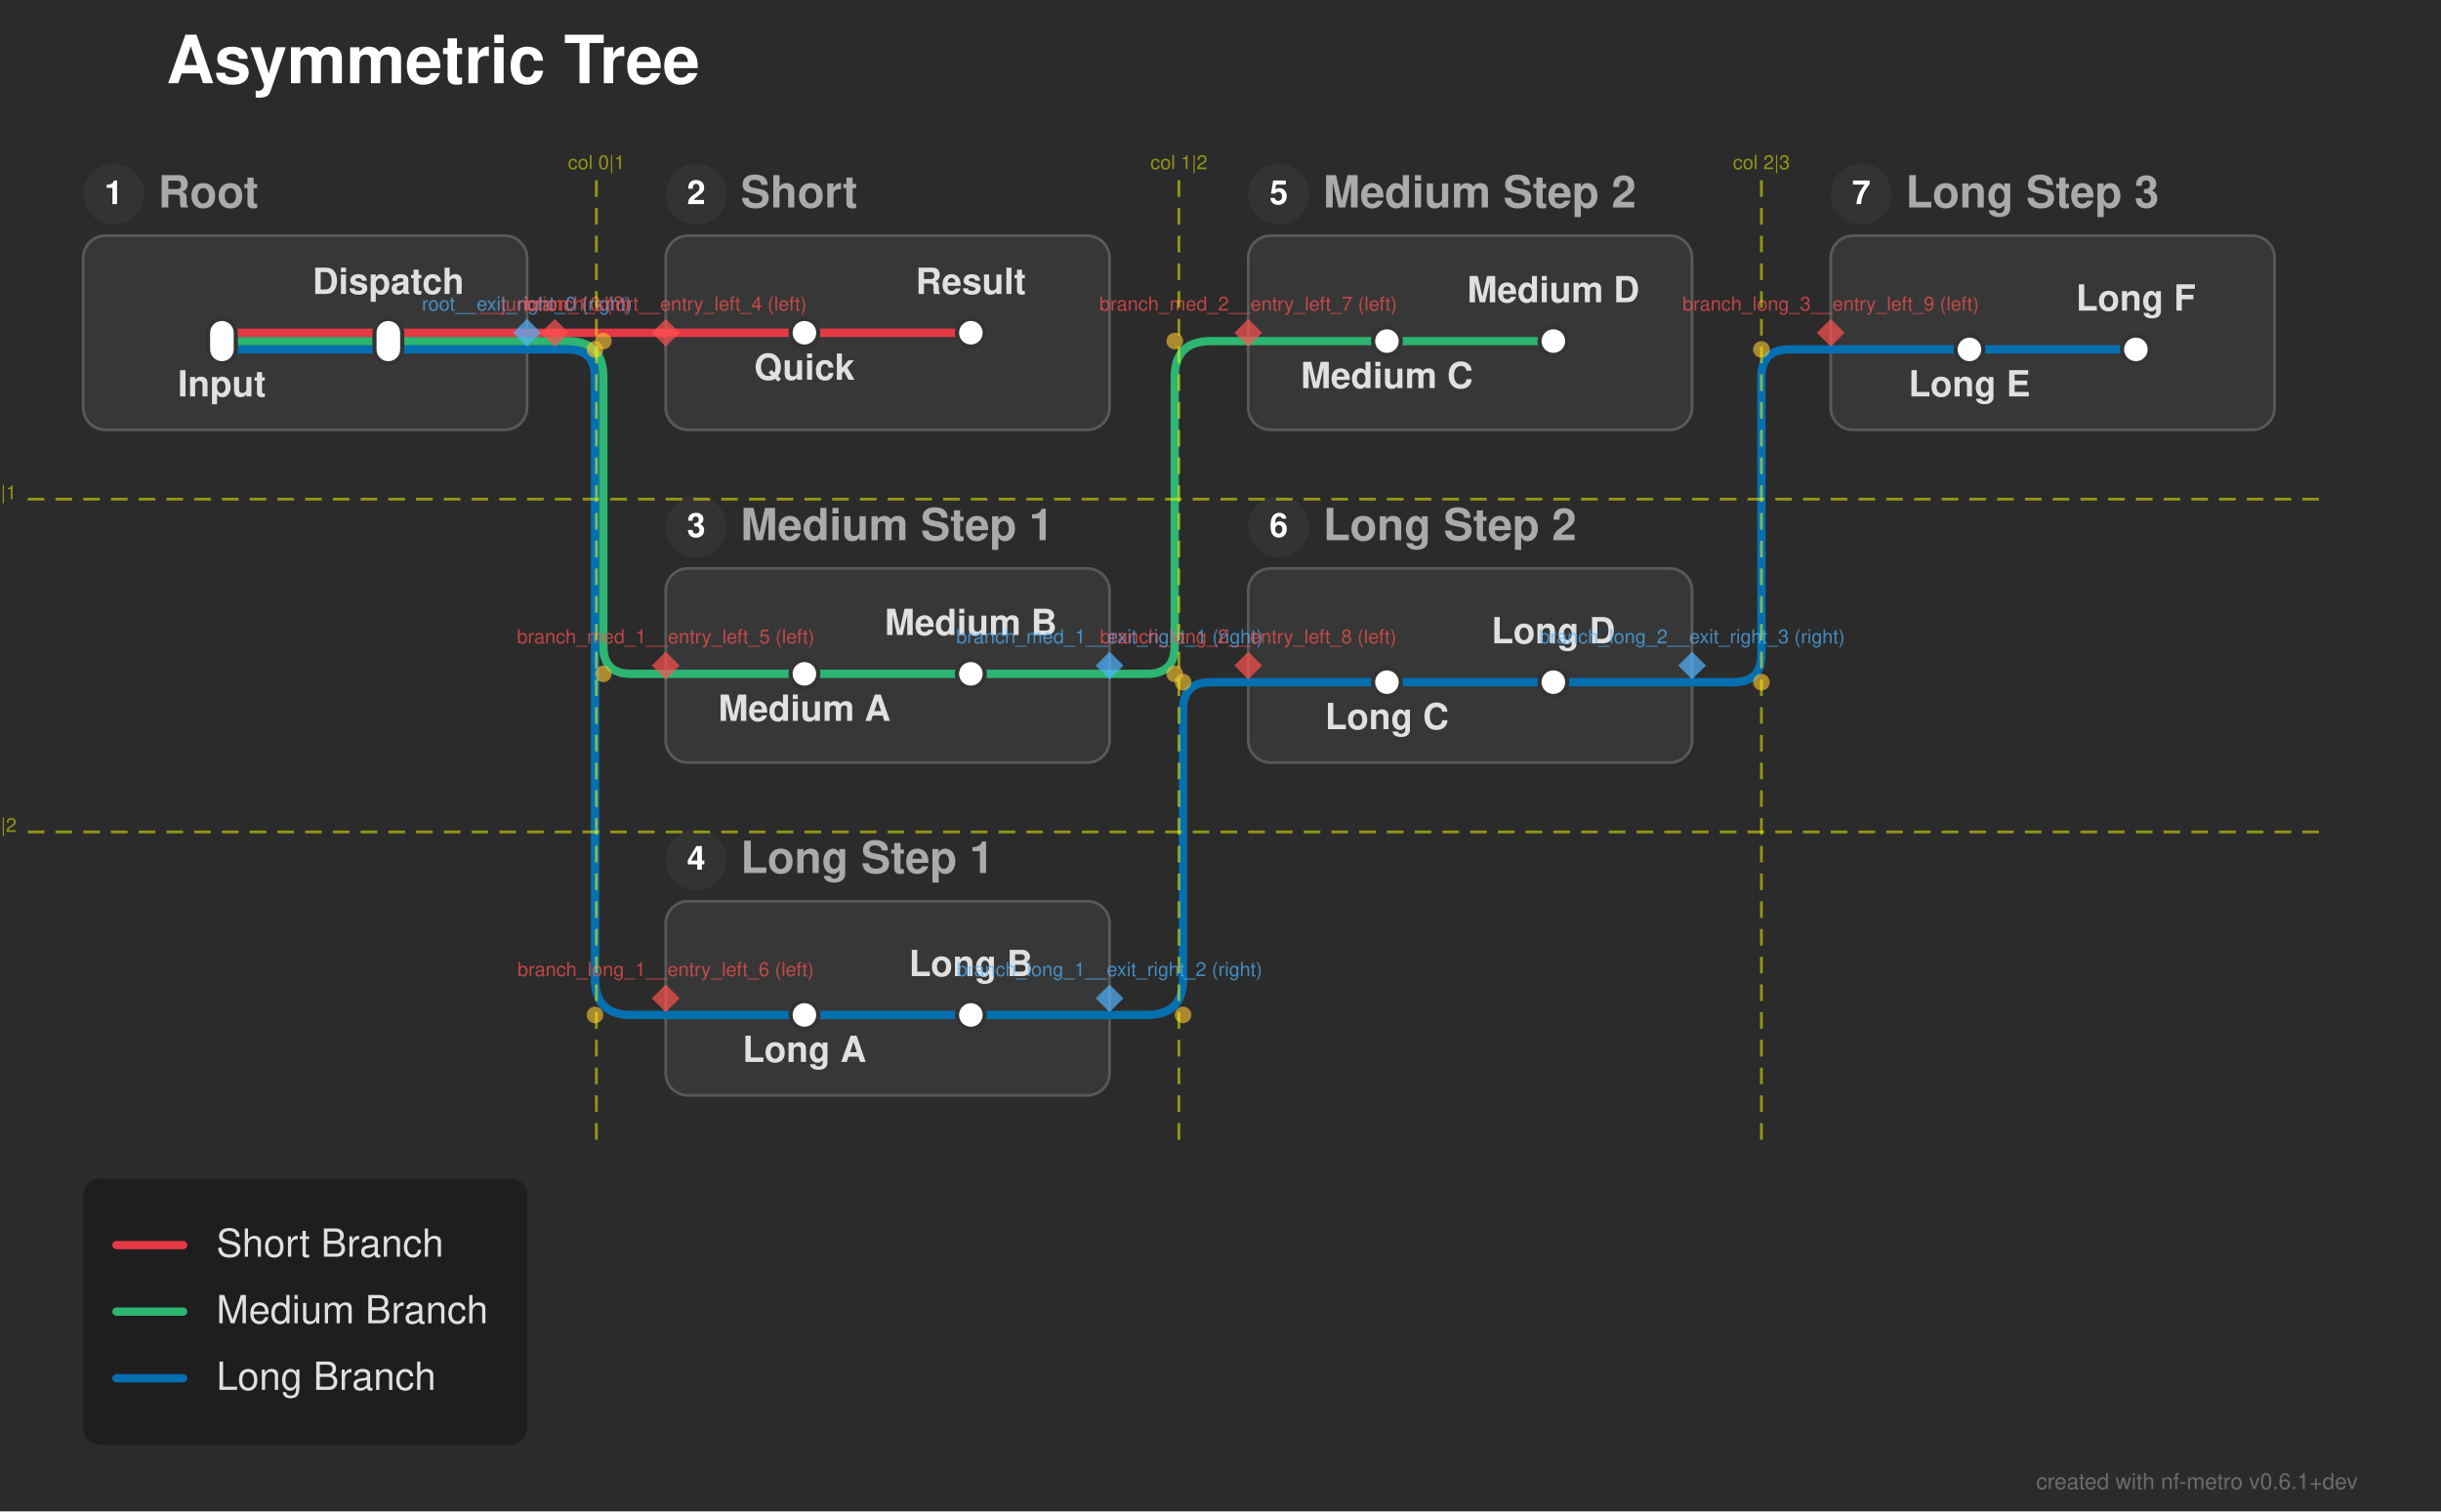
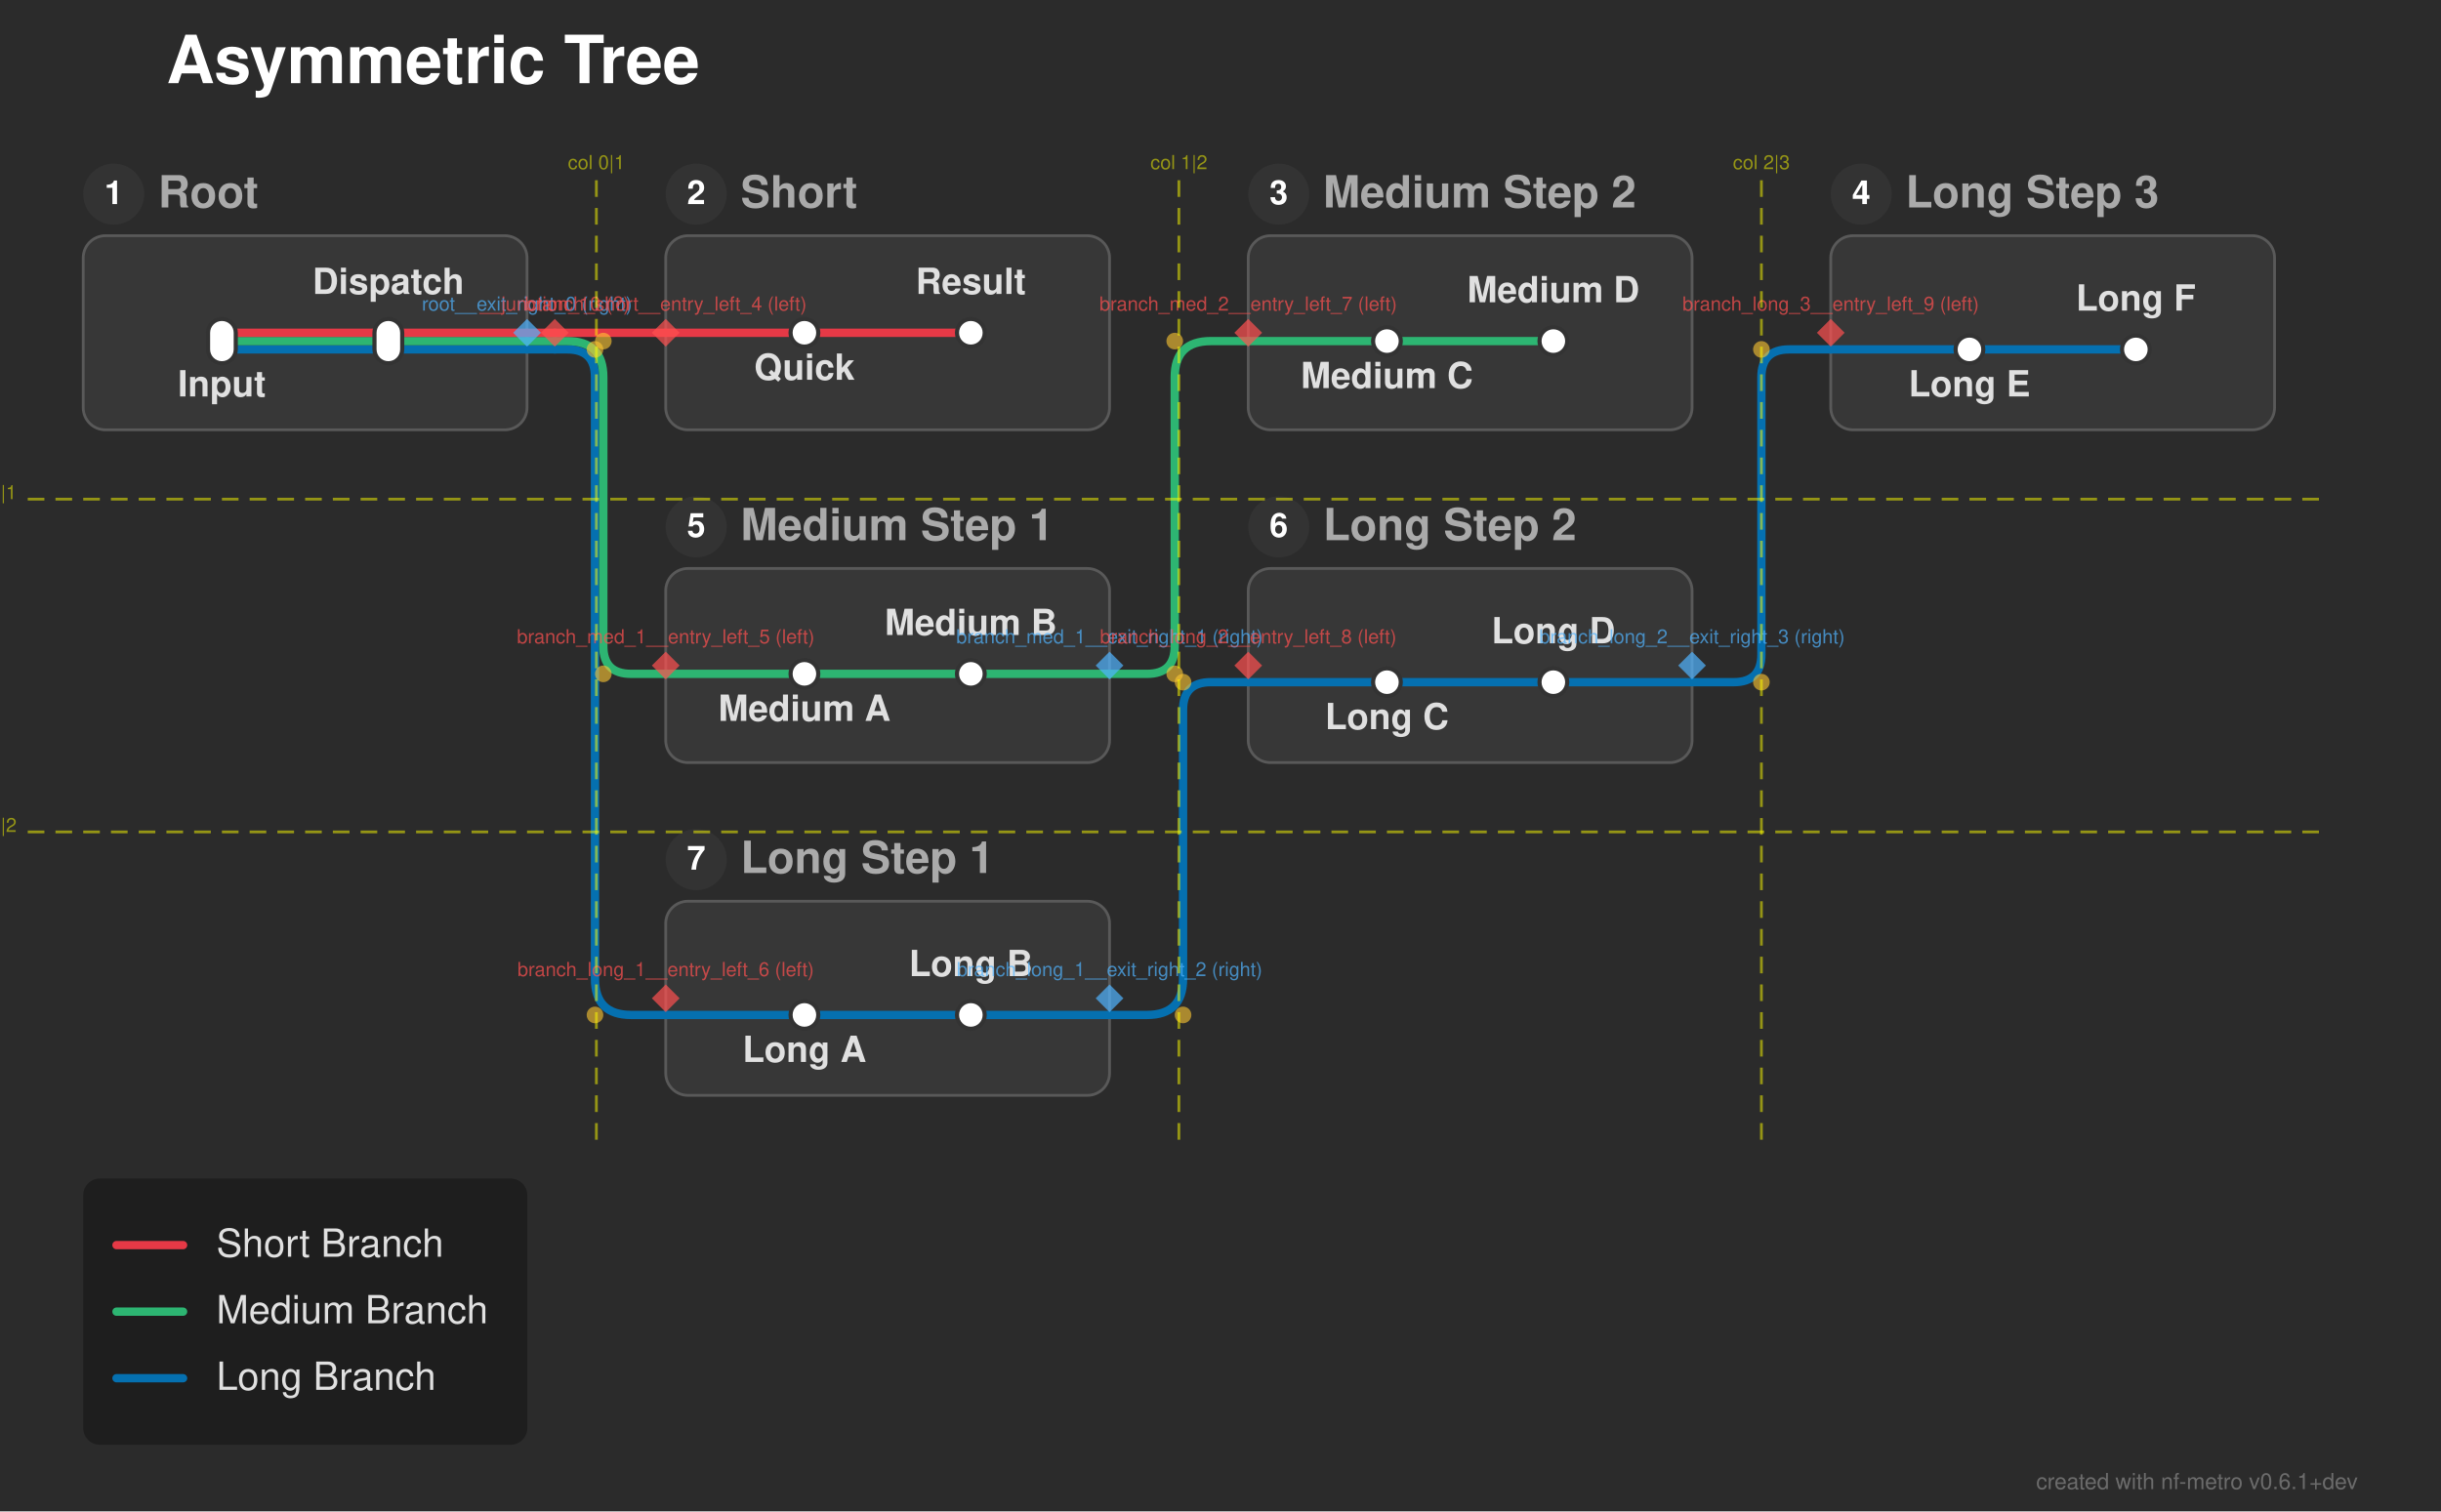
<svg xmlns="http://www.w3.org/2000/svg" width="880" height="545" viewBox="0 0 880 545">
  <defs>
</defs>
  <rect x="0" y="0" width="880" height="545" fill="#2b2b2b" />
  <text x="60.0" y="30.0" font-size="24.0" fill="#ffffff" font-family="'Helvetica Neue', Helvetica, Arial, sans-serif" font-weight="bold" class="nf-metro-title">Asymmetric Tree</text>
  <rect x="30.0" y="85.0" width="160.0" height="70.0" rx="8" ry="8" fill="#373737" stroke="#595959" stroke-width="1.0" />
  <circle cx="41.0" cy="70.0" r="11" fill="#333333" class="nf-metro-section-num-circle" />
  <text x="41.0" y="70.0" font-size="12" fill="#ffffff" font-family="'Helvetica Neue', Helvetica, Arial, sans-serif" font-weight="bold" text-anchor="middle" dy="0.3em">1</text>
  <text x="57.0" y="70.0" font-size="16.0" fill="#aaaaaa" font-family="'Helvetica Neue', Helvetica, Arial, sans-serif" font-weight="bold" dy="0.3em" class="nf-metro-section-label">Root</text>
  <rect x="240.0" y="85.0" width="160.0" height="70.0" rx="8" ry="8" fill="#373737" stroke="#595959" stroke-width="1.0" />
  <circle cx="251.0" cy="70.0" r="11" fill="#333333" class="nf-metro-section-num-circle" />
  <text x="251.0" y="70.0" font-size="12" fill="#ffffff" font-family="'Helvetica Neue', Helvetica, Arial, sans-serif" font-weight="bold" text-anchor="middle" dy="0.3em">2</text>
  <text x="267.0" y="70.0" font-size="16.0" fill="#aaaaaa" font-family="'Helvetica Neue', Helvetica, Arial, sans-serif" font-weight="bold" dy="0.3em" class="nf-metro-section-label">Short</text>
  <rect x="240.0" y="205.0" width="160.0" height="70.0" rx="8" ry="8" fill="#373737" stroke="#595959" stroke-width="1.0" />
  <circle cx="251.0" cy="190.0" r="11" fill="#333333" class="nf-metro-section-num-circle" />
-   <text x="251.0" y="190.0" font-size="12" fill="#ffffff" font-family="'Helvetica Neue', Helvetica, Arial, sans-serif" font-weight="bold" text-anchor="middle" dy="0.3em">3</text>
+   <text x="251.0" y="190.0" font-size="12" fill="#ffffff" font-family="'Helvetica Neue', Helvetica, Arial, sans-serif" font-weight="bold" text-anchor="middle" dy="0.3em">5</text>
  <text x="267.0" y="190.0" font-size="16.0" fill="#aaaaaa" font-family="'Helvetica Neue', Helvetica, Arial, sans-serif" font-weight="bold" dy="0.3em" class="nf-metro-section-label">Medium Step 1</text>
  <rect x="450.0" y="85.0" width="160.0" height="70.0" rx="8" ry="8" fill="#373737" stroke="#595959" stroke-width="1.0" />
  <circle cx="461.0" cy="70.0" r="11" fill="#333333" class="nf-metro-section-num-circle" />
-   <text x="461.0" y="70.0" font-size="12" fill="#ffffff" font-family="'Helvetica Neue', Helvetica, Arial, sans-serif" font-weight="bold" text-anchor="middle" dy="0.3em">5</text>
+   <text x="461.0" y="70.0" font-size="12" fill="#ffffff" font-family="'Helvetica Neue', Helvetica, Arial, sans-serif" font-weight="bold" text-anchor="middle" dy="0.3em">3</text>
  <text x="477.0" y="70.0" font-size="16.0" fill="#aaaaaa" font-family="'Helvetica Neue', Helvetica, Arial, sans-serif" font-weight="bold" dy="0.3em" class="nf-metro-section-label">Medium Step 2</text>
  <rect x="240.0" y="325.0" width="160.0" height="70.0" rx="8" ry="8" fill="#373737" stroke="#595959" stroke-width="1.0" />
  <circle cx="251.0" cy="310.0" r="11" fill="#333333" class="nf-metro-section-num-circle" />
-   <text x="251.0" y="310.0" font-size="12" fill="#ffffff" font-family="'Helvetica Neue', Helvetica, Arial, sans-serif" font-weight="bold" text-anchor="middle" dy="0.3em">4</text>
+   <text x="251.0" y="310.0" font-size="12" fill="#ffffff" font-family="'Helvetica Neue', Helvetica, Arial, sans-serif" font-weight="bold" text-anchor="middle" dy="0.3em">7</text>
  <text x="267.0" y="310.0" font-size="16.0" fill="#aaaaaa" font-family="'Helvetica Neue', Helvetica, Arial, sans-serif" font-weight="bold" dy="0.3em" class="nf-metro-section-label">Long Step 1</text>
  <rect x="450.0" y="205.0" width="160.0" height="70.0" rx="8" ry="8" fill="#373737" stroke="#595959" stroke-width="1.0" />
  <circle cx="461.0" cy="190.0" r="11" fill="#333333" class="nf-metro-section-num-circle" />
  <text x="461.0" y="190.0" font-size="12" fill="#ffffff" font-family="'Helvetica Neue', Helvetica, Arial, sans-serif" font-weight="bold" text-anchor="middle" dy="0.3em">6</text>
  <text x="477.0" y="190.0" font-size="16.0" fill="#aaaaaa" font-family="'Helvetica Neue', Helvetica, Arial, sans-serif" font-weight="bold" dy="0.3em" class="nf-metro-section-label">Long Step 2</text>
  <rect x="660.0" y="85.0" width="160.0" height="70.0" rx="8" ry="8" fill="#373737" stroke="#595959" stroke-width="1.0" />
  <circle cx="671.0" cy="70.0" r="11" fill="#333333" class="nf-metro-section-num-circle" />
-   <text x="671.0" y="70.0" font-size="12" fill="#ffffff" font-family="'Helvetica Neue', Helvetica, Arial, sans-serif" font-weight="bold" text-anchor="middle" dy="0.3em">7</text>
+   <text x="671.0" y="70.0" font-size="12" fill="#ffffff" font-family="'Helvetica Neue', Helvetica, Arial, sans-serif" font-weight="bold" text-anchor="middle" dy="0.3em">4</text>
  <text x="687.0" y="70.0" font-size="16.0" fill="#aaaaaa" font-family="'Helvetica Neue', Helvetica, Arial, sans-serif" font-weight="bold" dy="0.3em" class="nf-metro-section-label">Long Step 3</text>
  <path d="M290.0,366.0 L350.0,366.0" stroke="#0570b0" stroke-width="3.0" stroke-linecap="round" />
  <path d="M240.0,366.0 L290.0,366.0" stroke="#0570b0" stroke-width="3.0" stroke-linecap="round" />
  <path d="M350.0,366.0 L400.0,366.0" stroke="#0570b0" stroke-width="3.0" stroke-linecap="round" />
  <path d="M400.0,366.0 L413.5,366.0 Q426.5,366.0,426.5,353.0 L426.5,256.0 Q426.5,246.0,436.5,246.0 L450.0,246.0" stroke="#0570b0" stroke-width="3.0" fill="none" stroke-linecap="round" stroke-linejoin="round" />
  <path d="M500.0,246.0 L560.0,246.0" stroke="#0570b0" stroke-width="3.0" stroke-linecap="round" />
  <path d="M450.0,246.0 L500.0,246.0" stroke="#0570b0" stroke-width="3.0" stroke-linecap="round" />
  <path d="M560.0,246.0 L610.0,246.0" stroke="#0570b0" stroke-width="3.0" stroke-linecap="round" />
  <path d="M610.0,246.0 L625.0,246.0 Q635.0,246.0,635.0,236.0 L635.0,136.0 Q635.0,126.0,645.0,126.0 L660.0,126.0" stroke="#0570b0" stroke-width="3.0" fill="none" stroke-linecap="round" stroke-linejoin="round" />
  <path d="M290.0,243.0 L350.0,243.0" stroke="#2db572" stroke-width="3.0" stroke-linecap="round" />
  <path d="M240.0,243.0 L290.0,243.0" stroke="#2db572" stroke-width="3.0" stroke-linecap="round" />
  <path d="M350.0,243.0 L400.0,243.0" stroke="#2db572" stroke-width="3.0" stroke-linecap="round" />
  <path d="M400.0,243.0 L413.5,243.0 Q423.5,243.0,423.5,233.0 L423.5,136.0 Q423.5,123.0,436.5,123.0 L450.0,123.0" stroke="#2db572" stroke-width="3.0" fill="none" stroke-linecap="round" stroke-linejoin="round" />
  <path d="M80.0,126.0 L140.0,126.0" stroke="#0570b0" stroke-width="3.0" stroke-linecap="round" />
  <path d="M710.0,126.0 L770.0,126.0" stroke="#0570b0" stroke-width="3.0" stroke-linecap="round" />
  <path d="M140.0,126.0 L190.0,126.0" stroke="#0570b0" stroke-width="3.0" stroke-linecap="round" />
  <path d="M660.0,126.0 L710.0,126.0" stroke="#0570b0" stroke-width="3.0" stroke-linecap="round" />
  <path d="M190.0,126.0 L200.0,126.0" stroke="#0570b0" stroke-width="3.0" stroke-linecap="round" />
  <path d="M200.0,126.0 L204.5,126.0 Q214.5,126.0,214.5,136.0 L214.5,353.0 Q214.5,366.0,227.5,366.0 L240.0,366.0" stroke="#0570b0" stroke-width="3.0" fill="none" stroke-linecap="round" stroke-linejoin="round" />
  <path d="M80.0,123.0 L140.0,123.0" stroke="#2db572" stroke-width="3.0" stroke-linecap="round" />
  <path d="M500.0,123.0 L560.0,123.0" stroke="#2db572" stroke-width="3.0" stroke-linecap="round" />
  <path d="M140.0,123.0 L190.0,123.0" stroke="#2db572" stroke-width="3.0" stroke-linecap="round" />
  <path d="M450.0,123.0 L500.0,123.0" stroke="#2db572" stroke-width="3.0" stroke-linecap="round" />
  <path d="M190.0,123.0 L200.0,123.0" stroke="#2db572" stroke-width="3.0" stroke-linecap="round" />
  <path d="M200.0,123.0 L204.5,123.0 Q217.5,123.0,217.5,136.0 L217.5,233.0 Q217.5,243.0,227.5,243.0 L240.0,243.0" stroke="#2db572" stroke-width="3.0" fill="none" stroke-linecap="round" stroke-linejoin="round" />
  <path d="M80.0,120.0 L140.0,120.0" stroke="#e63946" stroke-width="3.0" stroke-linecap="round" />
  <path d="M290.0,120.0 L350.0,120.0" stroke="#e63946" stroke-width="3.0" stroke-linecap="round" />
  <path d="M140.0,120.0 L190.0,120.0" stroke="#e63946" stroke-width="3.0" stroke-linecap="round" />
  <path d="M240.0,120.0 L290.0,120.0" stroke="#e63946" stroke-width="3.0" stroke-linecap="round" />
  <path d="M190.0,120.0 L200.0,120.0" stroke="#e63946" stroke-width="3.0" stroke-linecap="round" />
  <path d="M200.0,120.0 L240.0,120.0" stroke="#e63946" stroke-width="3.0" stroke-linecap="round" />
  <rect x="75.0" y="115.0" width="10.0" height="16.0" rx="5.0" ry="5.0" fill="#ffffff" stroke="#333333" stroke-width="1.5" />
  <rect x="135.0" y="115.0" width="10.0" height="16.0" rx="5.0" ry="5.0" fill="#ffffff" stroke="#333333" stroke-width="1.5" />
  <rect x="285.0" y="115.0" width="10.0" height="10.0" rx="5.0" ry="5.0" fill="#ffffff" stroke="#333333" stroke-width="1.5" />
  <rect x="345.0" y="115.0" width="10.0" height="10.0" rx="5.0" ry="5.0" fill="#ffffff" stroke="#333333" stroke-width="1.5" />
  <rect x="285.0" y="238.0" width="10.0" height="10.0" rx="5.0" ry="5.0" fill="#ffffff" stroke="#333333" stroke-width="1.5" />
  <rect x="345.0" y="238.0" width="10.0" height="10.0" rx="5.0" ry="5.0" fill="#ffffff" stroke="#333333" stroke-width="1.5" />
  <rect x="495.0" y="118.0" width="10.0" height="10.0" rx="5.0" ry="5.0" fill="#ffffff" stroke="#333333" stroke-width="1.5" />
  <rect x="555.0" y="118.0" width="10.0" height="10.0" rx="5.0" ry="5.0" fill="#ffffff" stroke="#333333" stroke-width="1.5" />
  <rect x="285.0" y="361.0" width="10.0" height="10.0" rx="5.0" ry="5.0" fill="#ffffff" stroke="#333333" stroke-width="1.5" />
  <rect x="345.0" y="361.0" width="10.0" height="10.0" rx="5.0" ry="5.0" fill="#ffffff" stroke="#333333" stroke-width="1.5" />
  <rect x="495.0" y="241.0" width="10.0" height="10.0" rx="5.0" ry="5.0" fill="#ffffff" stroke="#333333" stroke-width="1.5" />
  <rect x="555.0" y="241.0" width="10.0" height="10.0" rx="5.0" ry="5.0" fill="#ffffff" stroke="#333333" stroke-width="1.5" />
  <rect x="705.0" y="121.0" width="10.0" height="10.0" rx="5.0" ry="5.0" fill="#ffffff" stroke="#333333" stroke-width="1.5" />
  <rect x="765.0" y="121.0" width="10.0" height="10.0" rx="5.0" ry="5.0" fill="#ffffff" stroke="#333333" stroke-width="1.5" />
  <text x="80.0" y="137.0" font-size="13.0" fill="#e0e0e0" font-family="'Helvetica Neue', Helvetica, Arial, sans-serif" font-weight="bold" text-anchor="middle" dominant-baseline="hanging">Input</text>
  <text x="290.0" y="131.0" font-size="13.0" fill="#e0e0e0" font-family="'Helvetica Neue', Helvetica, Arial, sans-serif" font-weight="bold" text-anchor="middle" dominant-baseline="hanging">Quick</text>
  <text x="290.0" y="254.0" font-size="13.0" fill="#e0e0e0" font-family="'Helvetica Neue', Helvetica, Arial, sans-serif" font-weight="bold" text-anchor="middle" dominant-baseline="hanging">Medium A</text>
  <text x="500.0" y="134.0" font-size="13.0" fill="#e0e0e0" font-family="'Helvetica Neue', Helvetica, Arial, sans-serif" font-weight="bold" text-anchor="middle" dominant-baseline="hanging">Medium C</text>
  <text x="290.0" y="377.0" font-size="13.0" fill="#e0e0e0" font-family="'Helvetica Neue', Helvetica, Arial, sans-serif" font-weight="bold" text-anchor="middle" dominant-baseline="hanging">Long A</text>
  <text x="500.0" y="257.0" font-size="13.0" fill="#e0e0e0" font-family="'Helvetica Neue', Helvetica, Arial, sans-serif" font-weight="bold" text-anchor="middle" dominant-baseline="hanging">Long C</text>
  <text x="710.0" y="137.0" font-size="13.0" fill="#e0e0e0" font-family="'Helvetica Neue', Helvetica, Arial, sans-serif" font-weight="bold" text-anchor="middle" dominant-baseline="hanging">Long E</text>
  <text x="140.0" y="106.0" font-size="13.0" fill="#e0e0e0" font-family="'Helvetica Neue', Helvetica, Arial, sans-serif" font-weight="bold" text-anchor="middle" dominant-baseline="auto">Dispatch</text>
  <text x="350.0" y="106.0" font-size="13.0" fill="#e0e0e0" font-family="'Helvetica Neue', Helvetica, Arial, sans-serif" font-weight="bold" text-anchor="middle" dominant-baseline="auto">Result</text>
  <text x="350.0" y="229.0" font-size="13.0" fill="#e0e0e0" font-family="'Helvetica Neue', Helvetica, Arial, sans-serif" font-weight="bold" text-anchor="middle" dominant-baseline="auto">Medium B</text>
  <text x="560.0" y="109.0" font-size="13.0" fill="#e0e0e0" font-family="'Helvetica Neue', Helvetica, Arial, sans-serif" font-weight="bold" text-anchor="middle" dominant-baseline="auto">Medium D</text>
  <text x="350.0" y="352.0" font-size="13.0" fill="#e0e0e0" font-family="'Helvetica Neue', Helvetica, Arial, sans-serif" font-weight="bold" text-anchor="middle" dominant-baseline="auto">Long B</text>
  <text x="560.0" y="232.0" font-size="13.0" fill="#e0e0e0" font-family="'Helvetica Neue', Helvetica, Arial, sans-serif" font-weight="bold" text-anchor="middle" dominant-baseline="auto">Long D</text>
  <text x="770.0" y="112.0" font-size="13.0" fill="#e0e0e0" font-family="'Helvetica Neue', Helvetica, Arial, sans-serif" font-weight="bold" text-anchor="middle" dominant-baseline="auto">Long F</text>
  <circle cx="217.5" cy="123.0" r="3.0" fill="rgba(255, 200, 50, 0.6)" />
  <circle cx="217.5" cy="243.0" r="3.0" fill="rgba(255, 200, 50, 0.6)" />
  <circle cx="214.5" cy="126.0" r="3.0" fill="rgba(255, 200, 50, 0.6)" />
  <circle cx="214.5" cy="366.0" r="3.0" fill="rgba(255, 200, 50, 0.6)" />
  <circle cx="423.5" cy="243.0" r="3.0" fill="rgba(255, 200, 50, 0.6)" />
  <circle cx="423.5" cy="123.0" r="3.0" fill="rgba(255, 200, 50, 0.6)" />
  <circle cx="426.5" cy="366.0" r="3.0" fill="rgba(255, 200, 50, 0.6)" />
  <circle cx="426.5" cy="246.0" r="3.0" fill="rgba(255, 200, 50, 0.6)" />
  <circle cx="635.0" cy="246.0" r="3.0" fill="rgba(255, 200, 50, 0.6)" />
  <circle cx="635.0" cy="126.0" r="3.0" fill="rgba(255, 200, 50, 0.6)" />
  <path d="M190.0,115.0 L195.0,120.0 L190.0,125.0 L185.0,120.0 Z" fill="rgba(80, 180, 255, 0.7)" stroke="none" />
  <text x="190.0" y="112.0" font-size="7" fill="rgba(80, 180, 255, 0.7)" font-family="'Helvetica Neue', Helvetica, Arial, sans-serif" text-anchor="middle" dominant-baseline="auto">root__exit_right_0 (right)</text>
  <path d="M400.0,235.0 L405.0,240.0 L400.0,245.0 L395.0,240.0 Z" fill="rgba(80, 180, 255, 0.7)" stroke="none" />
  <text x="400.0" y="232.0" font-size="7" fill="rgba(80, 180, 255, 0.7)" font-family="'Helvetica Neue', Helvetica, Arial, sans-serif" text-anchor="middle" dominant-baseline="auto">branch_med_1__exit_right_1 (right)</text>
  <path d="M400.0,355.0 L405.0,360.0 L400.0,365.0 L395.0,360.0 Z" fill="rgba(80, 180, 255, 0.7)" stroke="none" />
  <text x="400.0" y="352.0" font-size="7" fill="rgba(80, 180, 255, 0.7)" font-family="'Helvetica Neue', Helvetica, Arial, sans-serif" text-anchor="middle" dominant-baseline="auto">branch_long_1__exit_right_2 (right)</text>
  <path d="M610.0,235.0 L615.0,240.0 L610.0,245.0 L605.0,240.0 Z" fill="rgba(80, 180, 255, 0.7)" stroke="none" />
  <text x="610.0" y="232.0" font-size="7" fill="rgba(80, 180, 255, 0.7)" font-family="'Helvetica Neue', Helvetica, Arial, sans-serif" text-anchor="middle" dominant-baseline="auto">branch_long_2__exit_right_3 (right)</text>
  <path d="M240.0,115.0 L245.0,120.0 L240.0,125.0 L235.0,120.0 Z" fill="rgba(255, 80, 80, 0.7)" stroke="none" />
  <text x="240.0" y="112.0" font-size="7" fill="rgba(255, 80, 80, 0.7)" font-family="'Helvetica Neue', Helvetica, Arial, sans-serif" text-anchor="middle" dominant-baseline="auto">branch_short__entry_left_4 (left)</text>
  <path d="M240.0,235.0 L245.0,240.0 L240.0,245.0 L235.0,240.0 Z" fill="rgba(255, 80, 80, 0.7)" stroke="none" />
  <text x="240.0" y="232.0" font-size="7" fill="rgba(255, 80, 80, 0.7)" font-family="'Helvetica Neue', Helvetica, Arial, sans-serif" text-anchor="middle" dominant-baseline="auto">branch_med_1__entry_left_5 (left)</text>
  <path d="M240.0,355.0 L245.0,360.0 L240.0,365.0 L235.0,360.0 Z" fill="rgba(255, 80, 80, 0.7)" stroke="none" />
  <text x="240.0" y="352.0" font-size="7" fill="rgba(255, 80, 80, 0.7)" font-family="'Helvetica Neue', Helvetica, Arial, sans-serif" text-anchor="middle" dominant-baseline="auto">branch_long_1__entry_left_6 (left)</text>
  <path d="M450.0,115.0 L455.0,120.0 L450.0,125.0 L445.0,120.0 Z" fill="rgba(255, 80, 80, 0.7)" stroke="none" />
  <text x="450.0" y="112.0" font-size="7" fill="rgba(255, 80, 80, 0.7)" font-family="'Helvetica Neue', Helvetica, Arial, sans-serif" text-anchor="middle" dominant-baseline="auto">branch_med_2__entry_left_7 (left)</text>
  <path d="M450.0,235.0 L455.0,240.0 L450.0,245.0 L445.0,240.0 Z" fill="rgba(255, 80, 80, 0.7)" stroke="none" />
  <text x="450.0" y="232.0" font-size="7" fill="rgba(255, 80, 80, 0.7)" font-family="'Helvetica Neue', Helvetica, Arial, sans-serif" text-anchor="middle" dominant-baseline="auto">branch_long_2__entry_left_8 (left)</text>
  <path d="M660.0,115.0 L665.0,120.0 L660.0,125.0 L655.0,120.0 Z" fill="rgba(255, 80, 80, 0.7)" stroke="none" />
  <text x="660.0" y="112.0" font-size="7" fill="rgba(255, 80, 80, 0.7)" font-family="'Helvetica Neue', Helvetica, Arial, sans-serif" text-anchor="middle" dominant-baseline="auto">branch_long_3__entry_left_9 (left)</text>
  <path d="M200.0,115.0 L205.0,120.0 L200.0,125.0 L195.0,120.0 Z" fill="rgba(255, 80, 80, 0.7)" stroke="none" />
  <text x="200.0" y="112.0" font-size="7" fill="rgba(255, 80, 80, 0.7)" font-family="'Helvetica Neue', Helvetica, Arial, sans-serif" text-anchor="middle" dominant-baseline="auto">__junction_10 (?)</text>
  <path d="M215.0,65.0 L215.0,415.0" stroke="rgba(255, 255, 0, 0.5)" stroke-width="1" stroke-dasharray="6,4" />
  <text x="215.0" y="61.0" font-size="7" fill="rgba(255, 255, 0, 0.5)" font-family="'Helvetica Neue', Helvetica, Arial, sans-serif" text-anchor="middle">col 0|1</text>
  <path d="M425.0,65.0 L425.0,415.0" stroke="rgba(255, 255, 0, 0.5)" stroke-width="1" stroke-dasharray="6,4" />
  <text x="425.0" y="61.0" font-size="7" fill="rgba(255, 255, 0, 0.5)" font-family="'Helvetica Neue', Helvetica, Arial, sans-serif" text-anchor="middle">col 1|2</text>
  <path d="M635.0,65.0 L635.0,415.0" stroke="rgba(255, 255, 0, 0.5)" stroke-width="1" stroke-dasharray="6,4" />
  <text x="635.0" y="61.0" font-size="7" fill="rgba(255, 255, 0, 0.5)" font-family="'Helvetica Neue', Helvetica, Arial, sans-serif" text-anchor="middle">col 2|3</text>
  <path d="M10.0,180.0 L840.0,180.0" stroke="rgba(255, 255, 0, 0.5)" stroke-width="1" stroke-dasharray="6,4" />
  <text x="6.0" y="180.0" font-size="7" fill="rgba(255, 255, 0, 0.5)" font-family="'Helvetica Neue', Helvetica, Arial, sans-serif" text-anchor="end">row 0|1</text>
  <path d="M10.0,300.0 L840.0,300.0" stroke="rgba(255, 255, 0, 0.5)" stroke-width="1" stroke-dasharray="6,4" />
  <text x="6.0" y="300.0" font-size="7" fill="rgba(255, 255, 0, 0.5)" font-family="'Helvetica Neue', Helvetica, Arial, sans-serif" text-anchor="end">row 1|2</text>
  <rect x="30.0" y="425.0" width="160.1" height="96.0" rx="6" ry="6" fill="rgba(0, 0, 0, 0.3)" />
  <path d="M42.0,449.0 L66.0,449.0" stroke="#e63946" stroke-width="3.0" stroke-linecap="round" />
  <text x="78.0" y="449.0" font-size="14.0" fill="#e0e0e0" font-family="'Helvetica Neue', Helvetica, Arial, sans-serif" dy="0.3em">Short Branch</text>
  <path d="M42.0,473.0 L66.0,473.0" stroke="#2db572" stroke-width="3.0" stroke-linecap="round" />
  <text x="78.0" y="473.0" font-size="14.0" fill="#e0e0e0" font-family="'Helvetica Neue', Helvetica, Arial, sans-serif" dy="0.3em">Medium Branch</text>
  <path d="M42.0,497.0 L66.0,497.0" stroke="#0570b0" stroke-width="3.0" stroke-linecap="round" />
  <text x="78.0" y="497.0" font-size="14.0" fill="#e0e0e0" font-family="'Helvetica Neue', Helvetica, Arial, sans-serif" dy="0.3em">Long Branch</text>
  <text x="850.0" y="537.0" font-size="8" fill="rgba(150, 150, 150, 0.6)" font-family="'Helvetica Neue', Helvetica, Arial, sans-serif" text-anchor="end">created with nf-metro v0.6.1+dev</text>
</svg>
